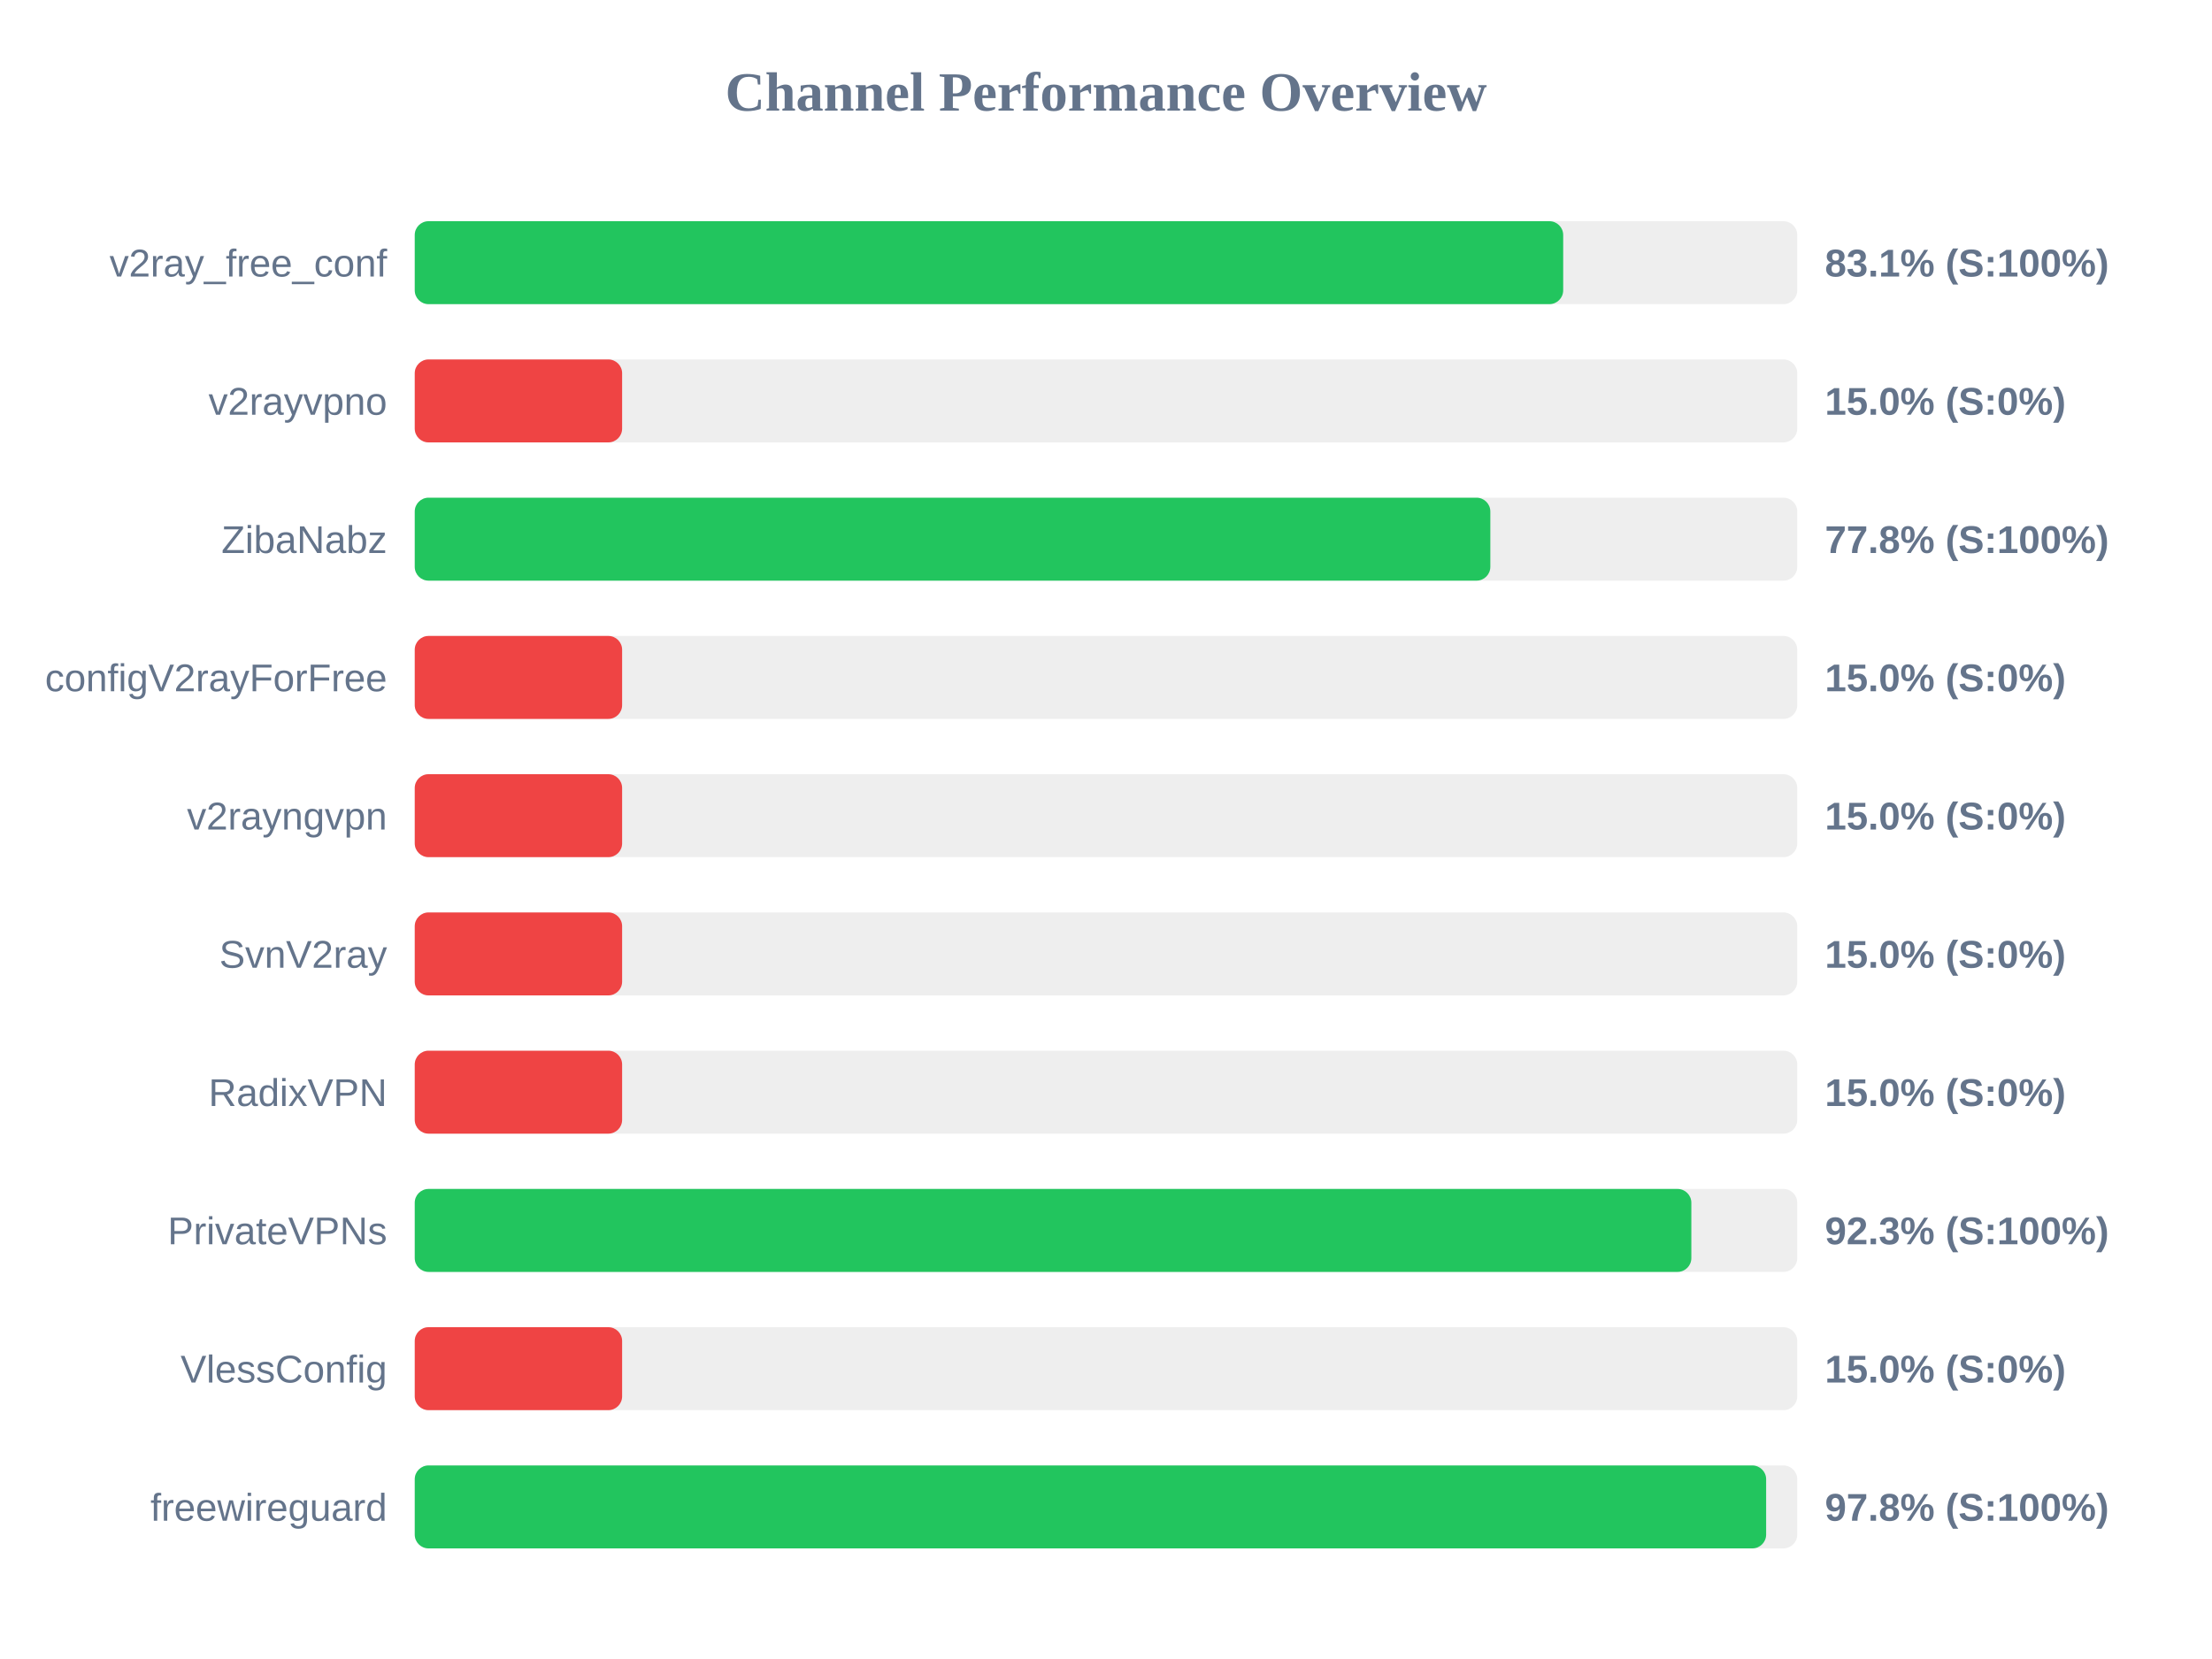
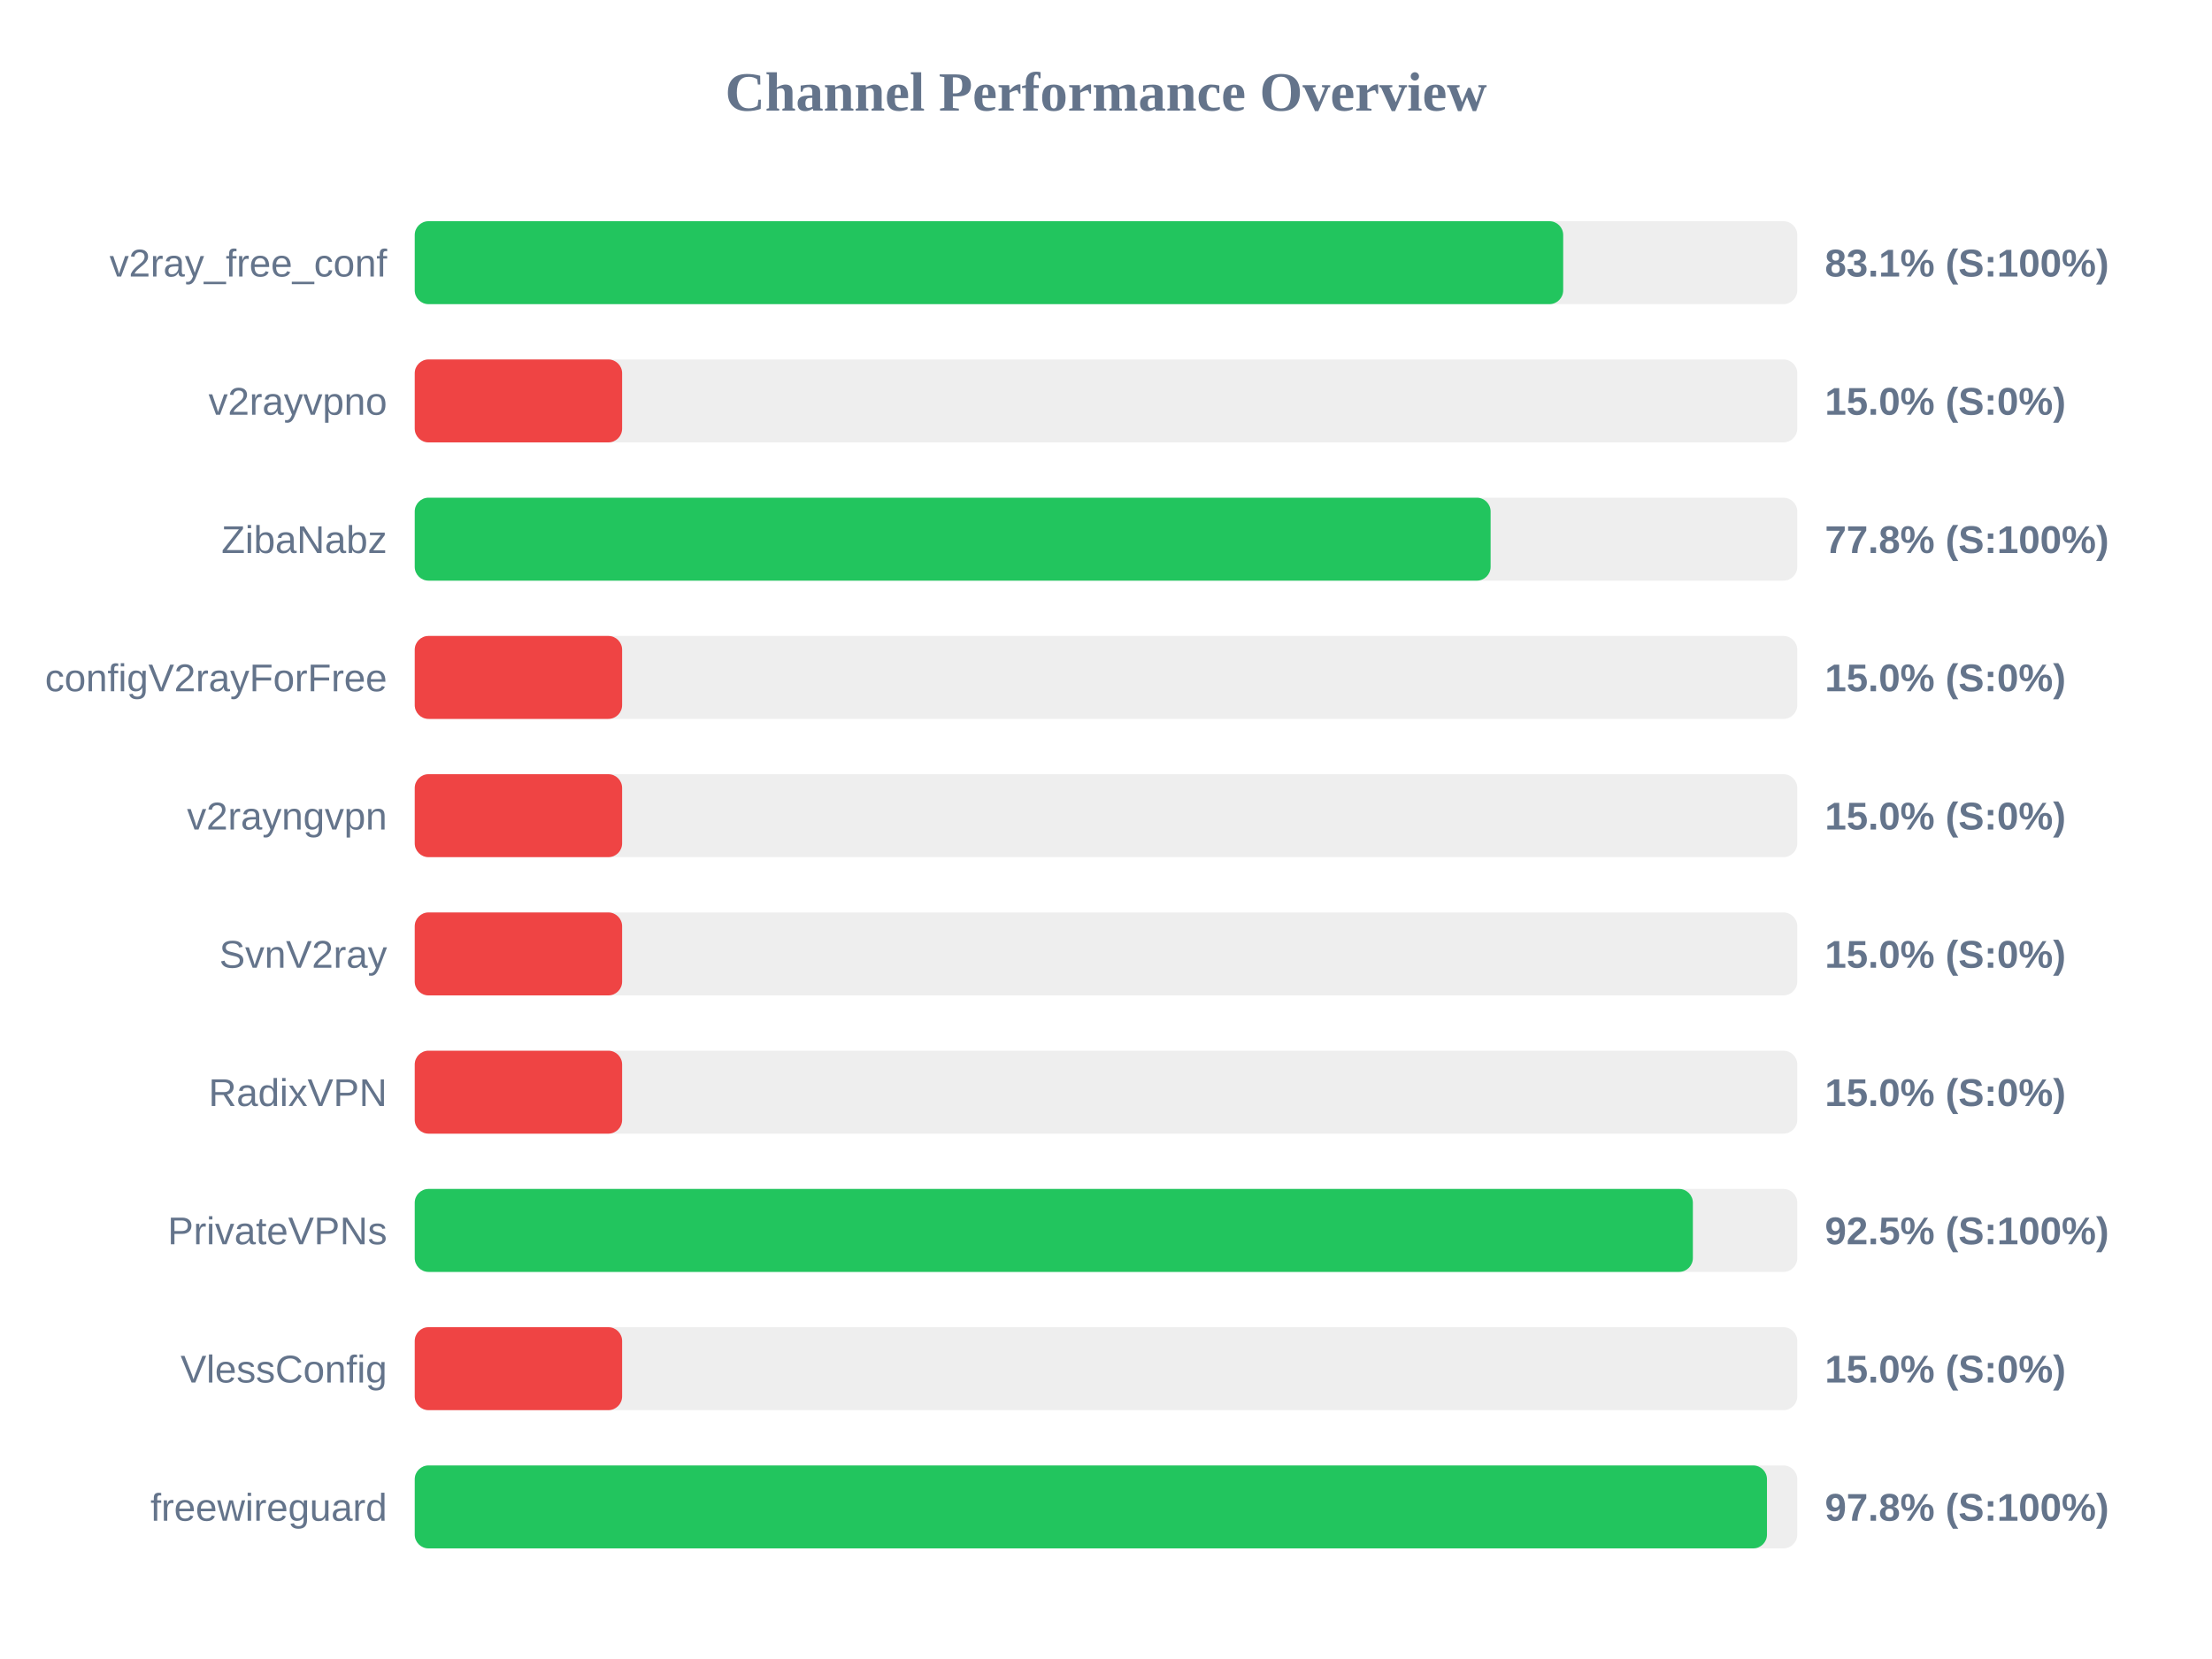
<svg xmlns="http://www.w3.org/2000/svg" width="800" height="600" version="1.1">
  <style>
        .row { font: 14px Arial; fill: #64748b; }
        .score { font: bold 14px Arial; fill: #64748b; }
    </style>
  <text x="400" y="40" text-anchor="middle" font-size="20px" font-weight="bold" fill="#64748b">Channel Performance Overview</text>
  <rect x="150" y="80" width="500" height="30" fill="#eee" rx="5" />
  <rect x="150" y="80" width="415.35" height="30" fill="#22c55e" rx="5" />
  <text x="140" y="100" text-anchor="end" class="row">v2ray_free_conf</text>
  <text x="660" y="100" text-anchor="start" class="score">83.1% (S:100%)</text>
  <rect x="150" y="130" width="500" height="30" fill="#eee" rx="5" />
  <rect x="150" y="130" width="75.0" height="30" fill="#ef4444" rx="5" />
  <text x="140" y="150" text-anchor="end" class="row">v2rayvpno</text>
  <text x="660" y="150" text-anchor="start" class="score">15.0% (S:0%)</text>
  <rect x="150" y="180" width="500" height="30" fill="#eee" rx="5" />
-   <rect x="150" y="180" width="389.0" height="30" fill="#22c55e" rx="5" />
+   <rect x="150" y="180" width="389.1" height="30" fill="#22c55e" rx="5" />
  <text x="140" y="200" text-anchor="end" class="row">ZibaNabz</text>
  <text x="660" y="200" text-anchor="start" class="score">77.8% (S:100%)</text>
  <rect x="150" y="230" width="500" height="30" fill="#eee" rx="5" />
  <rect x="150" y="230" width="75.0" height="30" fill="#ef4444" rx="5" />
  <text x="140" y="250" text-anchor="end" class="row">configV2rayForFree</text>
  <text x="660" y="250" text-anchor="start" class="score">15.0% (S:0%)</text>
  <rect x="150" y="280" width="500" height="30" fill="#eee" rx="5" />
  <rect x="150" y="280" width="75.0" height="30" fill="#ef4444" rx="5" />
  <text x="140" y="300" text-anchor="end" class="row">v2rayngvpn</text>
  <text x="660" y="300" text-anchor="start" class="score">15.0% (S:0%)</text>
  <rect x="150" y="330" width="500" height="30" fill="#eee" rx="5" />
  <rect x="150" y="330" width="75.0" height="30" fill="#ef4444" rx="5" />
  <text x="140" y="350" text-anchor="end" class="row">SvnV2ray</text>
  <text x="660" y="350" text-anchor="start" class="score">15.0% (S:0%)</text>
  <rect x="150" y="380" width="500" height="30" fill="#eee" rx="5" />
  <rect x="150" y="380" width="75.0" height="30" fill="#ef4444" rx="5" />
  <text x="140" y="400" text-anchor="end" class="row">RadixVPN</text>
  <text x="660" y="400" text-anchor="start" class="score">15.0% (S:0%)</text>
  <rect x="150" y="430" width="500" height="30" fill="#eee" rx="5" />
-   <rect x="150" y="430" width="461.7" height="30" fill="#22c55e" rx="5" />
+   <rect x="150" y="430" width="462.25" height="30" fill="#22c55e" rx="5" />
  <text x="140" y="450" text-anchor="end" class="row">PrivateVPNs</text>
-   <text x="660" y="450" text-anchor="start" class="score">92.3% (S:100%)</text>
+   <text x="660" y="450" text-anchor="start" class="score">92.5% (S:100%)</text>
  <rect x="150" y="480" width="500" height="30" fill="#eee" rx="5" />
  <rect x="150" y="480" width="75.0" height="30" fill="#ef4444" rx="5" />
  <text x="140" y="500" text-anchor="end" class="row">VlessConfig</text>
  <text x="660" y="500" text-anchor="start" class="score">15.0% (S:0%)</text>
  <rect x="150" y="530" width="500" height="30" fill="#eee" rx="5" />
-   <rect x="150" y="530" width="488.75" height="30" fill="#22c55e" rx="5" />
+   <rect x="150" y="530" width="489.05" height="30" fill="#22c55e" rx="5" />
  <text x="140" y="550" text-anchor="end" class="row">freewireguard</text>
  <text x="660" y="550" text-anchor="start" class="score">97.8% (S:100%)</text>
</svg>
